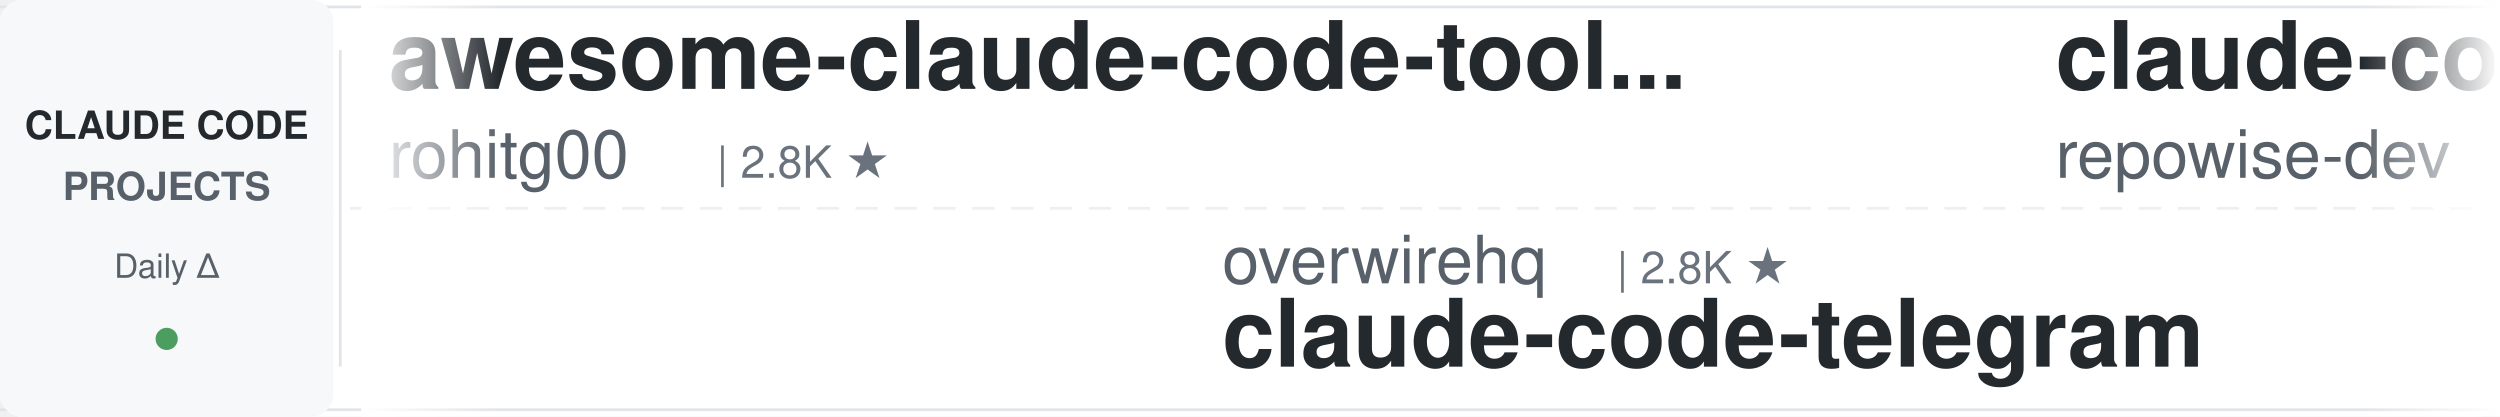
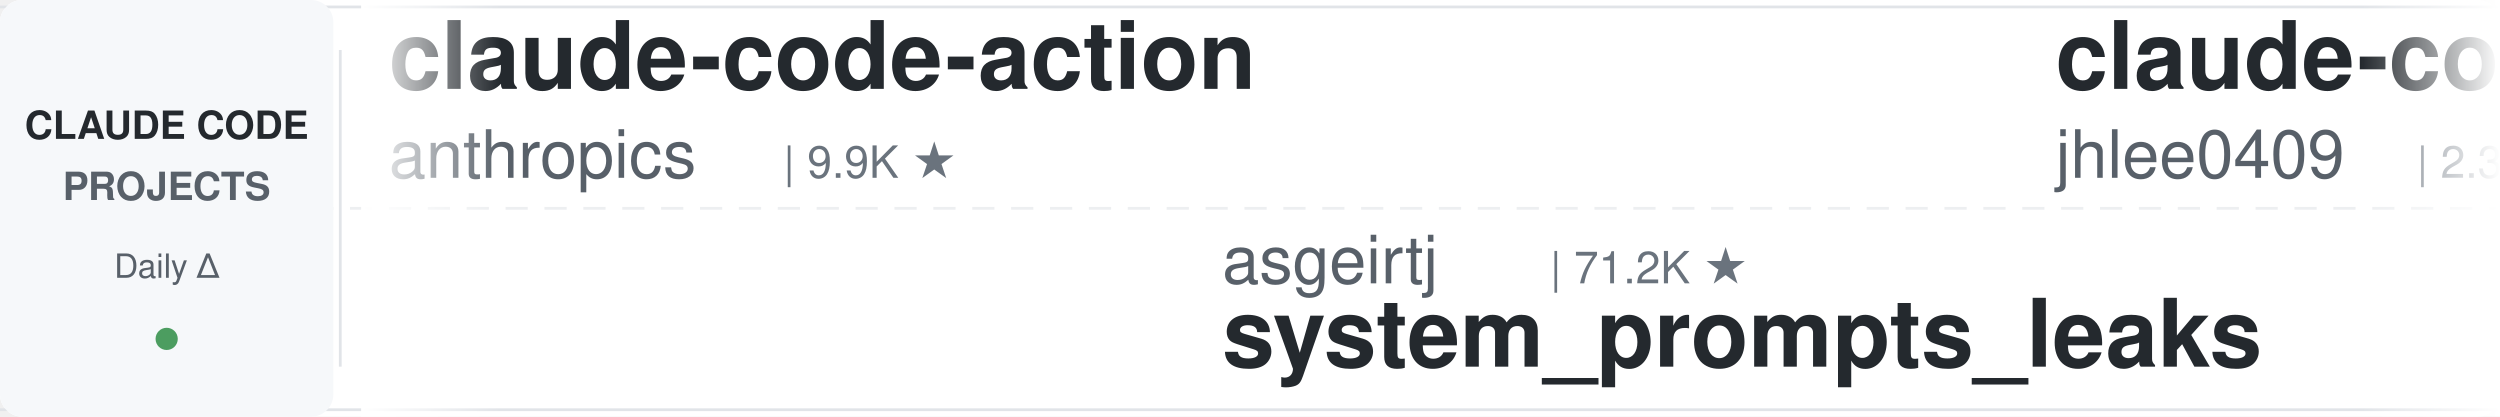
<svg xmlns="http://www.w3.org/2000/svg" width="900" height="150">
  <defs>
    <linearGradient id="leftFade" x1="0%" y1="0%" x2="100%" y2="0%">
      <stop offset="0%" style="stop-color:#ffffff;stop-opacity:1" />
      <stop offset="100%" style="stop-color:#ffffff;stop-opacity:0" />
    </linearGradient>
    <linearGradient id="rightFade" x1="0%" y1="0%" x2="100%" y2="0%">
      <stop offset="0%" style="stop-color:#ffffff;stop-opacity:0" />
      <stop offset="100%" style="stop-color:#ffffff;stop-opacity:1" />
    </linearGradient>
  </defs>
  <rect width="900" height="150" fill="#ffffff" rx="8" />
  <rect x="0" y="2" width="900" height="1" fill="#e1e4e8" />
  <rect x="0" y="147" width="900" height="1" fill="#e1e4e8" />
  <line x1="0" y1="75" x2="900" y2="75" stroke="#e1e4e8" stroke-width="1" stroke-dasharray="8 6" opacity="0.6" />
  <rect x="0" y="0" width="120" height="150" fill="#f6f8fa" rx="8" />
  <text x="60" y="50" font-family="-apple-system, BlinkMacSystemFont, 'Segoe UI', Helvetica, Arial, sans-serif" font-size="14" font-weight="600" fill="#24292e" text-anchor="middle">CLAUDE CODE</text>
  <text x="60" y="72" font-family="-apple-system, BlinkMacSystemFont, 'Segoe UI', Helvetica, Arial, sans-serif" font-size="14" font-weight="600" fill="#586069" text-anchor="middle">PROJECTS</text>
  <text x="60" y="100" font-family="-apple-system, BlinkMacSystemFont, 'Segoe UI', Helvetica, Arial, sans-serif" font-size="12" font-weight="500" fill="#586069" text-anchor="middle">Daily Δ</text>
  <circle cx="60" cy="122" r="4" fill="#22863a" opacity="0.8" />
  <rect x="122" y="18" width="1" height="114" fill="#e1e4e8" />
  <clipPath id="tickerClip">
    <rect x="130" y="0" width="770" height="150" />
  </clipPath>
  <g clip-path="url(#tickerClip)">
    <g id="tickerItems">
      <animateTransform attributeName="transform" attributeType="XML" type="translate" from="0 0" to="-3000 0" dur="54s" repeatCount="indefinite" />
      <g transform="translate(0, 0)">
-         <text x="140" y="32" font-family="-apple-system, BlinkMacSystemFont, 'Segoe UI', Helvetica, Arial, sans-serif" font-size="34" font-weight="600" fill="#24292e">awesome-claude-code-tool...</text>
-         <text x="140" y="64" font-family="-apple-system, BlinkMacSystemFont, 'Segoe UI', Helvetica, Arial, sans-serif" font-size="24" font-weight="400" fill="#586069">rohitg00</text>
-         <text x="258" y="64" font-family="-apple-system, BlinkMacSystemFont, 'Segoe UI', Helvetica, Arial, sans-serif" font-size="16" font-weight="500" fill="#6a737d">| 2.8K ★</text>
+         <text x="140" y="32" font-family="-apple-system, BlinkMacSystemFont, 'Segoe UI', Helvetica, Arial, sans-serif" font-size="34" font-weight="600" fill="#24292e">claude-code-action</text>
+         <text x="140" y="64" font-family="-apple-system, BlinkMacSystemFont, 'Segoe UI', Helvetica, Arial, sans-serif" font-size="24" font-weight="400" fill="#586069">anthropics</text>
+         <text x="282" y="64" font-family="-apple-system, BlinkMacSystemFont, 'Segoe UI', Helvetica, Arial, sans-serif" font-size="16" font-weight="500" fill="#6a737d">| 9.9K ★</text>
      </g>
      <g transform="translate(300, 0)">
-         <text x="140" y="102" font-family="-apple-system, BlinkMacSystemFont, 'Segoe UI', Helvetica, Arial, sans-serif" font-size="24" font-weight="400" fill="#586069">overwirehq</text>
-         <text x="282" y="102" font-family="-apple-system, BlinkMacSystemFont, 'Segoe UI', Helvetica, Arial, sans-serif" font-size="16" font-weight="500" fill="#6a737d">| 2.8K ★</text>
-         <text x="140" y="132" font-family="-apple-system, BlinkMacSystemFont, 'Segoe UI', Helvetica, Arial, sans-serif" font-size="34" font-weight="600" fill="#24292e">claude-code-telegram</text>
+         <text x="140" y="102" font-family="-apple-system, BlinkMacSystemFont, 'Segoe UI', Helvetica, Arial, sans-serif" font-size="24" font-weight="400" fill="#586069">asgeirtj</text>
+         <text x="258" y="102" font-family="-apple-system, BlinkMacSystemFont, 'Segoe UI', Helvetica, Arial, sans-serif" font-size="16" font-weight="500" fill="#6a737d">| 71.2K ★</text>
+         <text x="140" y="132" font-family="-apple-system, BlinkMacSystemFont, 'Segoe UI', Helvetica, Arial, sans-serif" font-size="34" font-weight="600" fill="#24292e">system_prompts_leaks</text>
      </g>
      <g transform="translate(600, 0)">
-         <text x="140" y="32" font-family="-apple-system, BlinkMacSystemFont, 'Segoe UI', Helvetica, Arial, sans-serif" font-size="34" font-weight="600" fill="#24292e">claude-code-prompts</text>
-         <text x="140" y="64" font-family="-apple-system, BlinkMacSystemFont, 'Segoe UI', Helvetica, Arial, sans-serif" font-size="24" font-weight="400" fill="#586069">repowise-dev</text>
-         <text x="306" y="64" font-family="-apple-system, BlinkMacSystemFont, 'Segoe UI', Helvetica, Arial, sans-serif" font-size="16" font-weight="500" fill="#6a737d">| 1.2K ★</text>
+         <text x="140" y="32" font-family="-apple-system, BlinkMacSystemFont, 'Segoe UI', Helvetica, Arial, sans-serif" font-size="34" font-weight="600" fill="#24292e">claude-code-history-view...</text>
+         <text x="140" y="64" font-family="-apple-system, BlinkMacSystemFont, 'Segoe UI', Helvetica, Arial, sans-serif" font-size="24" font-weight="400" fill="#586069">jhlee0409</text>
+         <text x="270" y="64" font-family="-apple-system, BlinkMacSystemFont, 'Segoe UI', Helvetica, Arial, sans-serif" font-size="16" font-weight="500" fill="#6a737d">| 2.3K ★</text>
      </g>
      <g transform="translate(900, 0)">
-         <text x="140" y="102" font-family="-apple-system, BlinkMacSystemFont, 'Segoe UI', Helvetica, Arial, sans-serif" font-size="24" font-weight="400" fill="#586069">diet103</text>
-         <text x="246" y="102" font-family="-apple-system, BlinkMacSystemFont, 'Segoe UI', Helvetica, Arial, sans-serif" font-size="16" font-weight="500" fill="#6a737d">| 10.1K ★</text>
-         <text x="140" y="132" font-family="-apple-system, BlinkMacSystemFont, 'Segoe UI', Helvetica, Arial, sans-serif" font-size="34" font-weight="600" fill="#24292e">claude-code-infrastructu...</text>
+         <text x="140" y="102" font-family="-apple-system, BlinkMacSystemFont, 'Segoe UI', Helvetica, Arial, sans-serif" font-size="24" font-weight="400" fill="#586069">wanshuiyin</text>
+         <text x="282" y="102" font-family="-apple-system, BlinkMacSystemFont, 'Segoe UI', Helvetica, Arial, sans-serif" font-size="16" font-weight="500" fill="#6a737d">| 19.0K ★</text>
+         <text x="140" y="132" font-family="-apple-system, BlinkMacSystemFont, 'Segoe UI', Helvetica, Arial, sans-serif" font-size="34" font-weight="600" fill="#24292e">Auto-claude-code-researc...</text>
      </g>
      <g transform="translate(1200, 0)">
-         <text x="140" y="32" font-family="-apple-system, BlinkMacSystemFont, 'Segoe UI', Helvetica, Arial, sans-serif" font-size="34" font-weight="600" fill="#24292e">claude-code-local</text>
-         <text x="140" y="64" font-family="-apple-system, BlinkMacSystemFont, 'Segoe UI', Helvetica, Arial, sans-serif" font-size="24" font-weight="400" fill="#586069">nicedreamzapp</text>
-         <text x="318" y="64" font-family="-apple-system, BlinkMacSystemFont, 'Segoe UI', Helvetica, Arial, sans-serif" font-size="16" font-weight="500" fill="#6a737d">| 3.5K ★</text>
+         <text x="140" y="32" font-family="-apple-system, BlinkMacSystemFont, 'Segoe UI', Helvetica, Arial, sans-serif" font-size="34" font-weight="600" fill="#24292e">claude-code-book</text>
+         <text x="140" y="64" font-family="-apple-system, BlinkMacSystemFont, 'Segoe UI', Helvetica, Arial, sans-serif" font-size="24" font-weight="400" fill="#586069">lintsinghua</text>
+         <text x="294" y="64" font-family="-apple-system, BlinkMacSystemFont, 'Segoe UI', Helvetica, Arial, sans-serif" font-size="16" font-weight="500" fill="#6a737d">| 4.4K ★</text>
      </g>
      <g transform="translate(1500, 0)">
-         <text x="140" y="102" font-family="-apple-system, BlinkMacSystemFont, 'Segoe UI', Helvetica, Arial, sans-serif" font-size="24" font-weight="400" fill="#586069">JrCx7scC</text>
-         <text x="258" y="102" font-family="-apple-system, BlinkMacSystemFont, 'Segoe UI', Helvetica, Arial, sans-serif" font-size="16" font-weight="500" fill="#6a737d">| 377 ★</text>
-         <text x="140" y="132" font-family="-apple-system, BlinkMacSystemFont, 'Segoe UI', Helvetica, Arial, sans-serif" font-size="34" font-weight="600" fill="#24292e">claude-code-source</text>
+         <text x="140" y="102" font-family="-apple-system, BlinkMacSystemFont, 'Segoe UI', Helvetica, Arial, sans-serif" font-size="24" font-weight="400" fill="#586069">Alishahryar1</text>
+         <text x="306" y="102" font-family="-apple-system, BlinkMacSystemFont, 'Segoe UI', Helvetica, Arial, sans-serif" font-size="16" font-weight="500" fill="#6a737d">| 68.5K ★</text>
+         <text x="140" y="132" font-family="-apple-system, BlinkMacSystemFont, 'Segoe UI', Helvetica, Arial, sans-serif" font-size="34" font-weight="600" fill="#24292e">free-claude-code</text>
      </g>
      <g transform="translate(1800, 0)">
-         <text x="140" y="32" font-family="-apple-system, BlinkMacSystemFont, 'Segoe UI', Helvetica, Arial, sans-serif" font-size="34" font-weight="600" fill="#24292e">claude-code-from-scratch</text>
-         <text x="140" y="64" font-family="-apple-system, BlinkMacSystemFont, 'Segoe UI', Helvetica, Arial, sans-serif" font-size="24" font-weight="400" fill="#586069">Windy3f3f3f3f</text>
-         <text x="318" y="64" font-family="-apple-system, BlinkMacSystemFont, 'Segoe UI', Helvetica, Arial, sans-serif" font-size="16" font-weight="500" fill="#6a737d">| 2.8K ★</text>
+         <text x="140" y="32" font-family="-apple-system, BlinkMacSystemFont, 'Segoe UI', Helvetica, Arial, sans-serif" font-size="34" font-weight="600" fill="#24292e">claude-code-base-action</text>
+         <text x="140" y="64" font-family="-apple-system, BlinkMacSystemFont, 'Segoe UI', Helvetica, Arial, sans-serif" font-size="24" font-weight="400" fill="#586069">anthropics</text>
+         <text x="282" y="64" font-family="-apple-system, BlinkMacSystemFont, 'Segoe UI', Helvetica, Arial, sans-serif" font-size="16" font-weight="500" fill="#6a737d">| 1.0K ★</text>
      </g>
      <g transform="translate(2100, 0)">
-         <text x="140" y="102" font-family="-apple-system, BlinkMacSystemFont, 'Segoe UI', Helvetica, Arial, sans-serif" font-size="24" font-weight="400" fill="#586069">VILA-Lab</text>
-         <text x="258" y="102" font-family="-apple-system, BlinkMacSystemFont, 'Segoe UI', Helvetica, Arial, sans-serif" font-size="16" font-weight="500" fill="#6a737d">| 2.2K ★</text>
-         <text x="140" y="132" font-family="-apple-system, BlinkMacSystemFont, 'Segoe UI', Helvetica, Arial, sans-serif" font-size="34" font-weight="600" fill="#24292e">Dive-into-Claude-Code</text>
+         <text x="140" y="102" font-family="-apple-system, BlinkMacSystemFont, 'Segoe UI', Helvetica, Arial, sans-serif" font-size="24" font-weight="400" fill="#586069">nicedreamzapp</text>
+         <text x="318" y="102" font-family="-apple-system, BlinkMacSystemFont, 'Segoe UI', Helvetica, Arial, sans-serif" font-size="16" font-weight="500" fill="#6a737d">| 3.5K ★</text>
+         <text x="140" y="132" font-family="-apple-system, BlinkMacSystemFont, 'Segoe UI', Helvetica, Arial, sans-serif" font-size="34" font-weight="600" fill="#24292e">claude-code-local</text>
      </g>
      <g transform="translate(2400, 0)">
-         <text x="140" y="32" font-family="-apple-system, BlinkMacSystemFont, 'Segoe UI', Helvetica, Arial, sans-serif" font-size="34" font-weight="600" fill="#24292e">claude-code-tips</text>
-         <text x="140" y="64" font-family="-apple-system, BlinkMacSystemFont, 'Segoe UI', Helvetica, Arial, sans-serif" font-size="24" font-weight="400" fill="#586069">ykdojo</text>
-         <text x="234" y="64" font-family="-apple-system, BlinkMacSystemFont, 'Segoe UI', Helvetica, Arial, sans-serif" font-size="16" font-weight="500" fill="#6a737d">| 10.3K ★</text>
+         <text x="140" y="32" font-family="-apple-system, BlinkMacSystemFont, 'Segoe UI', Helvetica, Arial, sans-serif" font-size="34" font-weight="600" fill="#24292e">claude-code-proxy</text>
+         <text x="140" y="64" font-family="-apple-system, BlinkMacSystemFont, 'Segoe UI', Helvetica, Arial, sans-serif" font-size="24" font-weight="400" fill="#586069">fuergaosi233</text>
+         <text x="306" y="64" font-family="-apple-system, BlinkMacSystemFont, 'Segoe UI', Helvetica, Arial, sans-serif" font-size="16" font-weight="500" fill="#6a737d">| 2.8K ★</text>
      </g>
      <g transform="translate(2700, 0)">
-         <text x="140" y="102" font-family="-apple-system, BlinkMacSystemFont, 'Segoe UI', Helvetica, Arial, sans-serif" font-size="24" font-weight="400" fill="#586069">edmund-io</text>
-         <text x="270" y="102" font-family="-apple-system, BlinkMacSystemFont, 'Segoe UI', Helvetica, Arial, sans-serif" font-size="16" font-weight="500" fill="#6a737d">| 1.5K ★</text>
-         <text x="140" y="132" font-family="-apple-system, BlinkMacSystemFont, 'Segoe UI', Helvetica, Arial, sans-serif" font-size="34" font-weight="600" fill="#24292e">edmunds-claude-code</text>
+         <text x="140" y="102" font-family="-apple-system, BlinkMacSystemFont, 'Segoe UI', Helvetica, Arial, sans-serif" font-size="24" font-weight="400" fill="#586069">zebbern</text>
+         <text x="246" y="102" font-family="-apple-system, BlinkMacSystemFont, 'Segoe UI', Helvetica, Arial, sans-serif" font-size="16" font-weight="500" fill="#6a737d">| 4.7K ★</text>
+         <text x="140" y="132" font-family="-apple-system, BlinkMacSystemFont, 'Segoe UI', Helvetica, Arial, sans-serif" font-size="34" font-weight="600" fill="#24292e">claude-code-guide</text>
      </g>
      <g transform="translate(3000, 0)">
-         <text x="140" y="32" font-family="-apple-system, BlinkMacSystemFont, 'Segoe UI', Helvetica, Arial, sans-serif" font-size="34" font-weight="600" fill="#24292e">awesome-claude-code-tool...</text>
-         <text x="140" y="64" font-family="-apple-system, BlinkMacSystemFont, 'Segoe UI', Helvetica, Arial, sans-serif" font-size="24" font-weight="400" fill="#586069">rohitg00</text>
-         <text x="258" y="64" font-family="-apple-system, BlinkMacSystemFont, 'Segoe UI', Helvetica, Arial, sans-serif" font-size="16" font-weight="500" fill="#6a737d">| 2.8K ★</text>
+         <text x="140" y="32" font-family="-apple-system, BlinkMacSystemFont, 'Segoe UI', Helvetica, Arial, sans-serif" font-size="34" font-weight="600" fill="#24292e">claude-code-action</text>
+         <text x="140" y="64" font-family="-apple-system, BlinkMacSystemFont, 'Segoe UI', Helvetica, Arial, sans-serif" font-size="24" font-weight="400" fill="#586069">anthropics</text>
+         <text x="282" y="64" font-family="-apple-system, BlinkMacSystemFont, 'Segoe UI', Helvetica, Arial, sans-serif" font-size="16" font-weight="500" fill="#6a737d">| 9.9K ★</text>
      </g>
      <g transform="translate(3300, 0)">
-         <text x="140" y="102" font-family="-apple-system, BlinkMacSystemFont, 'Segoe UI', Helvetica, Arial, sans-serif" font-size="24" font-weight="400" fill="#586069">overwirehq</text>
-         <text x="282" y="102" font-family="-apple-system, BlinkMacSystemFont, 'Segoe UI', Helvetica, Arial, sans-serif" font-size="16" font-weight="500" fill="#6a737d">| 2.8K ★</text>
-         <text x="140" y="132" font-family="-apple-system, BlinkMacSystemFont, 'Segoe UI', Helvetica, Arial, sans-serif" font-size="34" font-weight="600" fill="#24292e">claude-code-telegram</text>
+         <text x="140" y="102" font-family="-apple-system, BlinkMacSystemFont, 'Segoe UI', Helvetica, Arial, sans-serif" font-size="24" font-weight="400" fill="#586069">asgeirtj</text>
+         <text x="258" y="102" font-family="-apple-system, BlinkMacSystemFont, 'Segoe UI', Helvetica, Arial, sans-serif" font-size="16" font-weight="500" fill="#6a737d">| 71.2K ★</text>
+         <text x="140" y="132" font-family="-apple-system, BlinkMacSystemFont, 'Segoe UI', Helvetica, Arial, sans-serif" font-size="34" font-weight="600" fill="#24292e">system_prompts_leaks</text>
      </g>
      <g transform="translate(3600, 0)">
-         <text x="140" y="32" font-family="-apple-system, BlinkMacSystemFont, 'Segoe UI', Helvetica, Arial, sans-serif" font-size="34" font-weight="600" fill="#24292e">claude-code-prompts</text>
-         <text x="140" y="64" font-family="-apple-system, BlinkMacSystemFont, 'Segoe UI', Helvetica, Arial, sans-serif" font-size="24" font-weight="400" fill="#586069">repowise-dev</text>
-         <text x="306" y="64" font-family="-apple-system, BlinkMacSystemFont, 'Segoe UI', Helvetica, Arial, sans-serif" font-size="16" font-weight="500" fill="#6a737d">| 1.2K ★</text>
+         <text x="140" y="32" font-family="-apple-system, BlinkMacSystemFont, 'Segoe UI', Helvetica, Arial, sans-serif" font-size="34" font-weight="600" fill="#24292e">claude-code-history-view...</text>
+         <text x="140" y="64" font-family="-apple-system, BlinkMacSystemFont, 'Segoe UI', Helvetica, Arial, sans-serif" font-size="24" font-weight="400" fill="#586069">jhlee0409</text>
+         <text x="270" y="64" font-family="-apple-system, BlinkMacSystemFont, 'Segoe UI', Helvetica, Arial, sans-serif" font-size="16" font-weight="500" fill="#6a737d">| 2.3K ★</text>
      </g>
      <g transform="translate(3900, 0)">
-         <text x="140" y="102" font-family="-apple-system, BlinkMacSystemFont, 'Segoe UI', Helvetica, Arial, sans-serif" font-size="24" font-weight="400" fill="#586069">diet103</text>
-         <text x="246" y="102" font-family="-apple-system, BlinkMacSystemFont, 'Segoe UI', Helvetica, Arial, sans-serif" font-size="16" font-weight="500" fill="#6a737d">| 10.1K ★</text>
-         <text x="140" y="132" font-family="-apple-system, BlinkMacSystemFont, 'Segoe UI', Helvetica, Arial, sans-serif" font-size="34" font-weight="600" fill="#24292e">claude-code-infrastructu...</text>
+         <text x="140" y="102" font-family="-apple-system, BlinkMacSystemFont, 'Segoe UI', Helvetica, Arial, sans-serif" font-size="24" font-weight="400" fill="#586069">wanshuiyin</text>
+         <text x="282" y="102" font-family="-apple-system, BlinkMacSystemFont, 'Segoe UI', Helvetica, Arial, sans-serif" font-size="16" font-weight="500" fill="#6a737d">| 19.0K ★</text>
+         <text x="140" y="132" font-family="-apple-system, BlinkMacSystemFont, 'Segoe UI', Helvetica, Arial, sans-serif" font-size="34" font-weight="600" fill="#24292e">Auto-claude-code-researc...</text>
      </g>
    </g>
  </g>
  <rect x="130" y="0" width="50" height="150" fill="url(#leftFade)" />
  <rect x="850" y="0" width="50" height="150" fill="url(#rightFade)" />
</svg>
